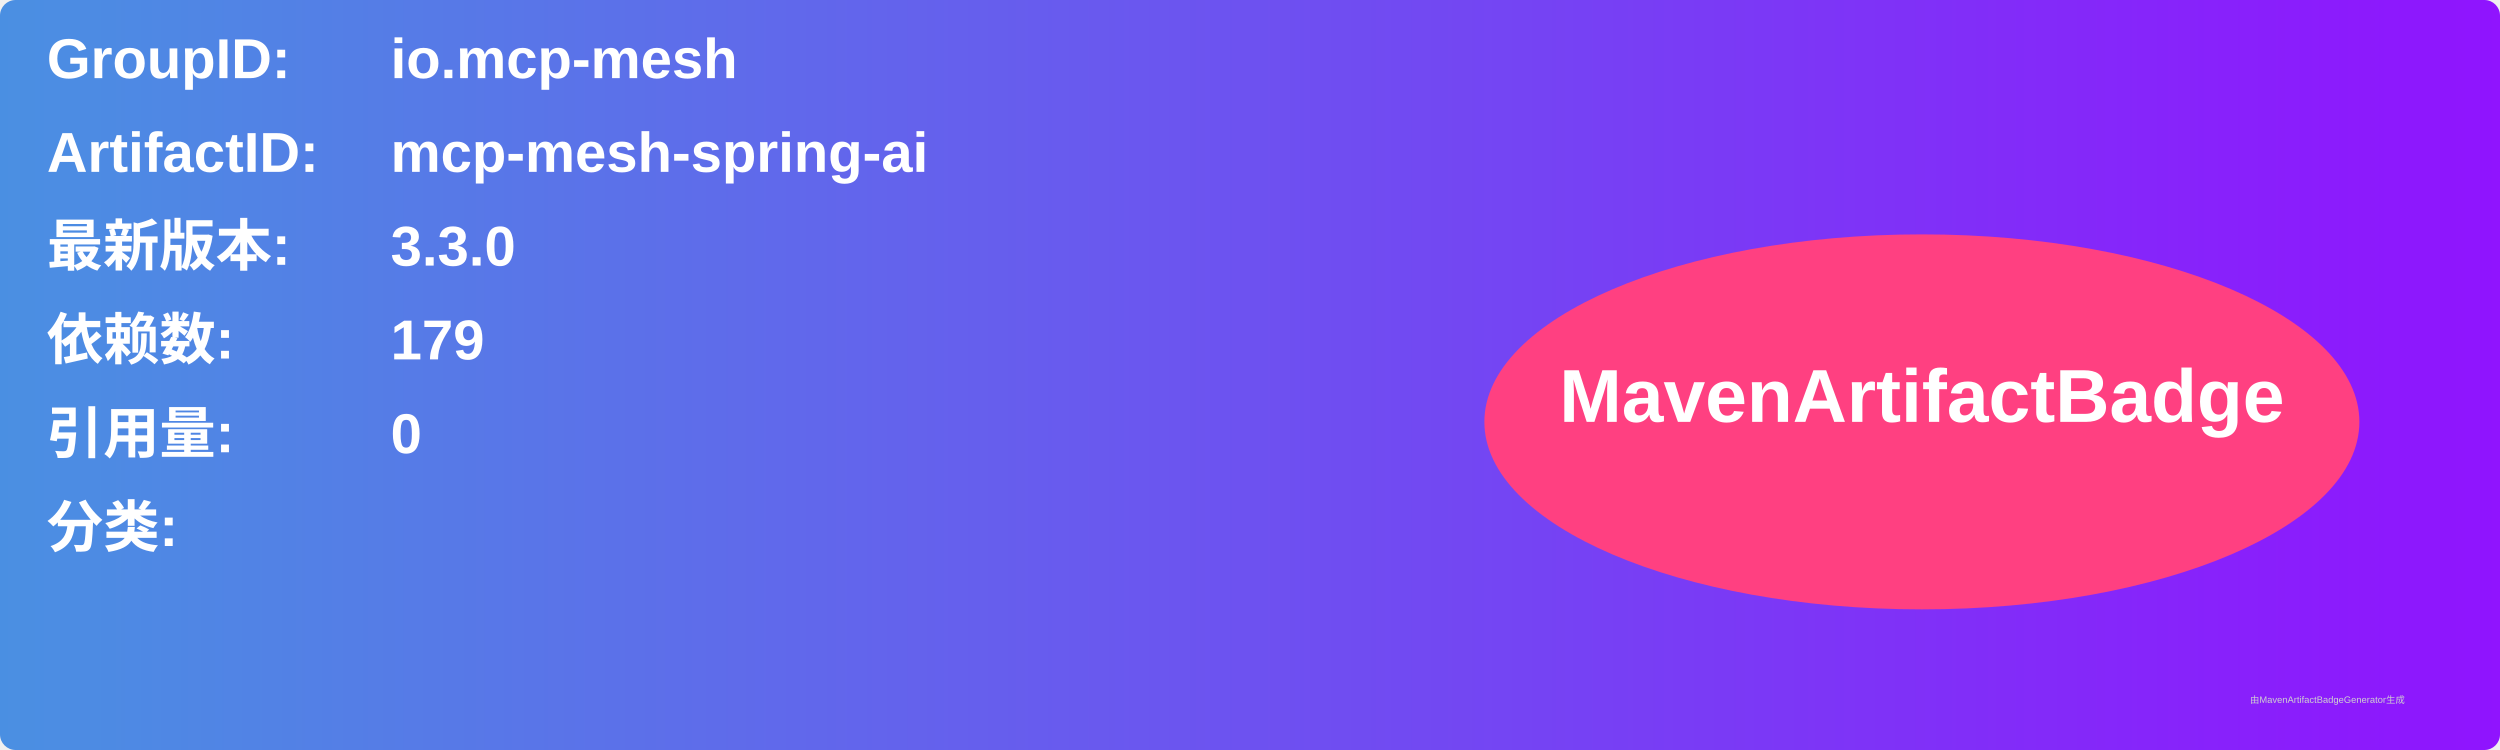
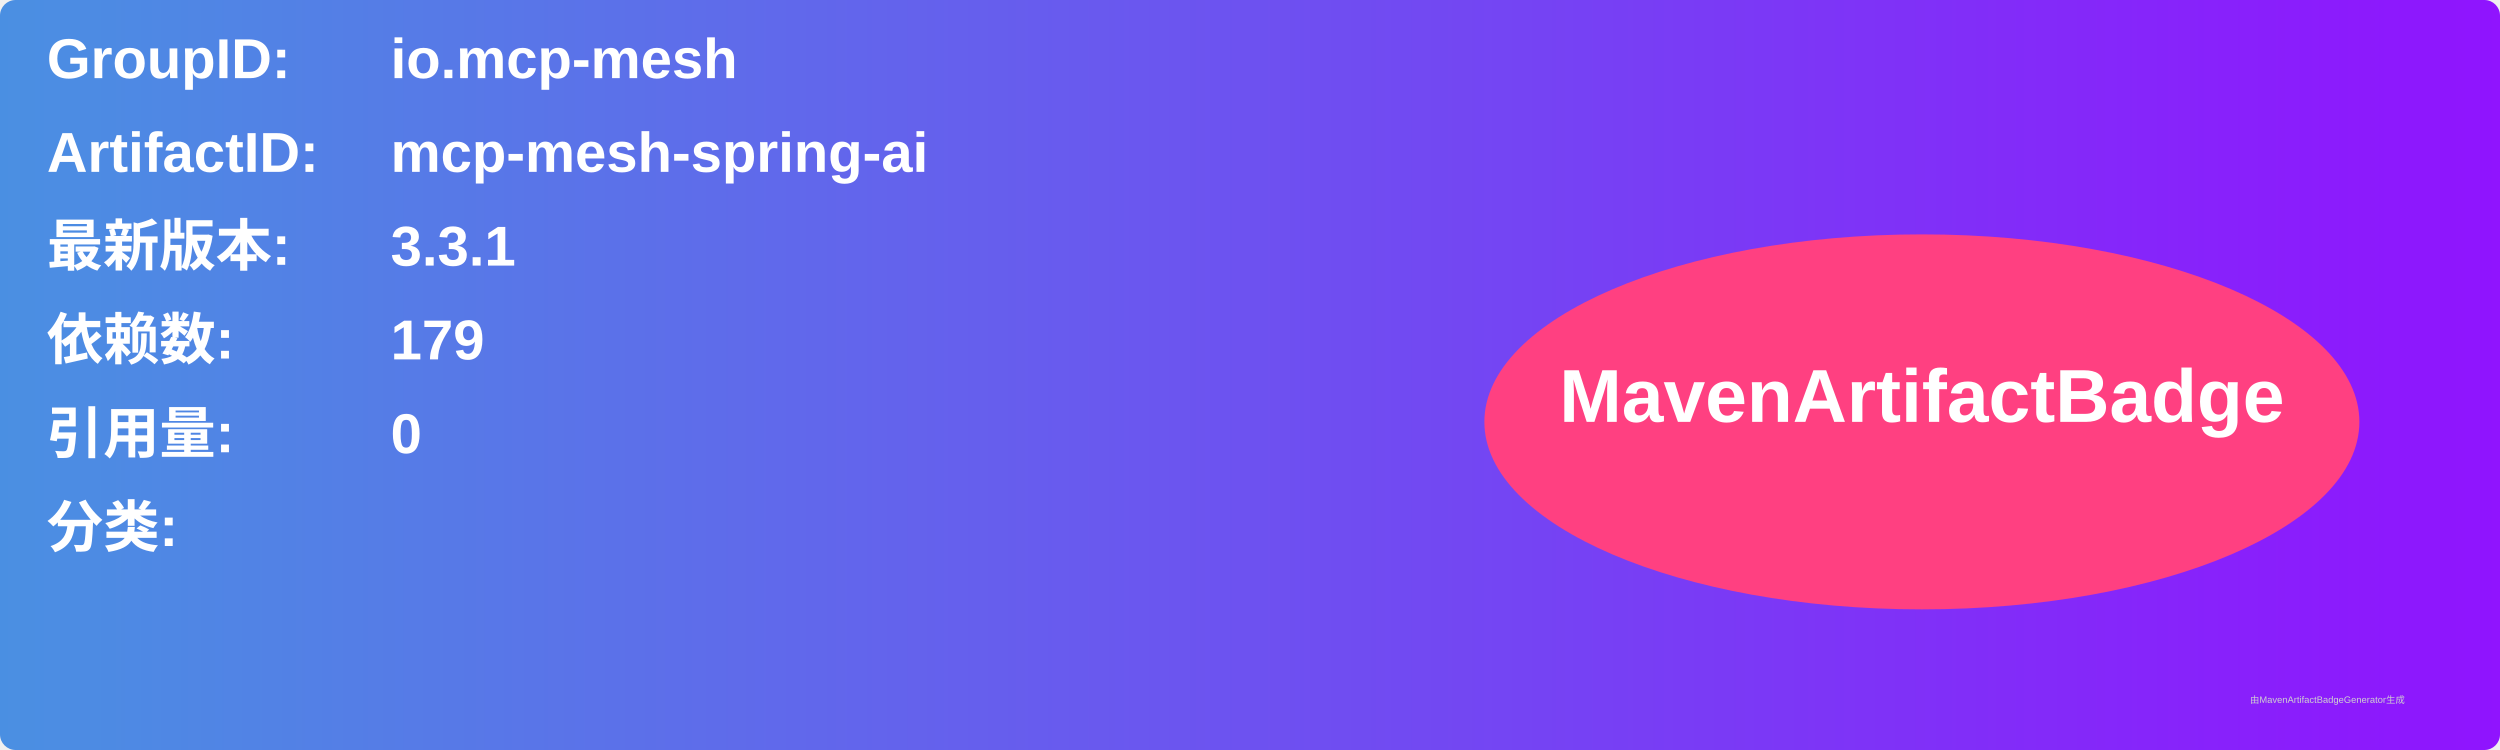
<svg xmlns="http://www.w3.org/2000/svg" width="800" height="240" viewBox="0 0 800 240">
  <linearGradient id="grad" x1="0%" y1="0%" x2="100%" y2="0%">
    <stop offset="0%" stop-color="#4a90e2" />
    <stop offset="100%" stop-color="#9013fe" />
  </linearGradient>
  <rect width="100%" height="100%" rx="5" ry="5" fill="url(#grad)" />
  <g transform="translate(15, 15)">
    <text x="0" y="10" font-family="Arial" font-size="18" fill="white" font-weight="bold" width="260">GroupID:</text>
    <text x="110" y="10" font-family="Arial" font-size="18" fill="white" font-weight="bold" width="460">io.mcp-mesh</text>
    <text x="0" y="40" font-family="Arial" font-size="18" fill="white" font-weight="bold" width="260">ArtifactID:</text>
    <text x="110" y="40" font-family="Arial" font-size="18" fill="white" font-weight="bold" width="460">mcp-mesh-spring-ai</text>
    <text x="0" y="70" font-family="Arial" font-size="18" fill="white" font-weight="bold">最新版本:</text>
    <text x="110" y="70" font-family="Arial" font-size="18" fill="white" font-weight="bold">
-       <tspan font-weight="bold">3.3.0</tspan>
+       <tspan font-weight="bold">3.3.1</tspan>
    </text>
    <text x="0" y="100" font-family="Arial" font-size="18" fill="white" font-weight="bold">依赖数: </text>
    <text x="110" y="100" font-family="Arial" font-size="18" fill="white">
      <tspan font-weight="bold">179</tspan>
    </text>
    <text x="0" y="130" font-family="Arial" font-size="18" fill="white" font-weight="bold">引用量: </text>
    <text x="110" y="130" font-family="Arial" font-size="18" fill="white">
      <tspan font-weight="bold">0</tspan>
    </text>
    <text x="0" y="160" font-family="Arial" font-size="18" fill="white" font-weight="bold">分类:</text>
    <text x="10" y="190" font-family="Arial" font-size="10" fill="white">
      <tspan font-weight="bold" />
    </text>
    <ellipse cx="600" cy="120" rx="140" ry="60" fill="#ff4081" />
    <text x="600" y="120" text-anchor="middle" font-family="Arial" font-size="24" fill="white" font-weight="bold">MavenArtifactBadge</text>
  </g>
  <text x="720" y="225" font-family="Arial" font-size="3" fill="#d0d0d0">由MavenArtifactBadgeGenerator生成</text>
</svg>
